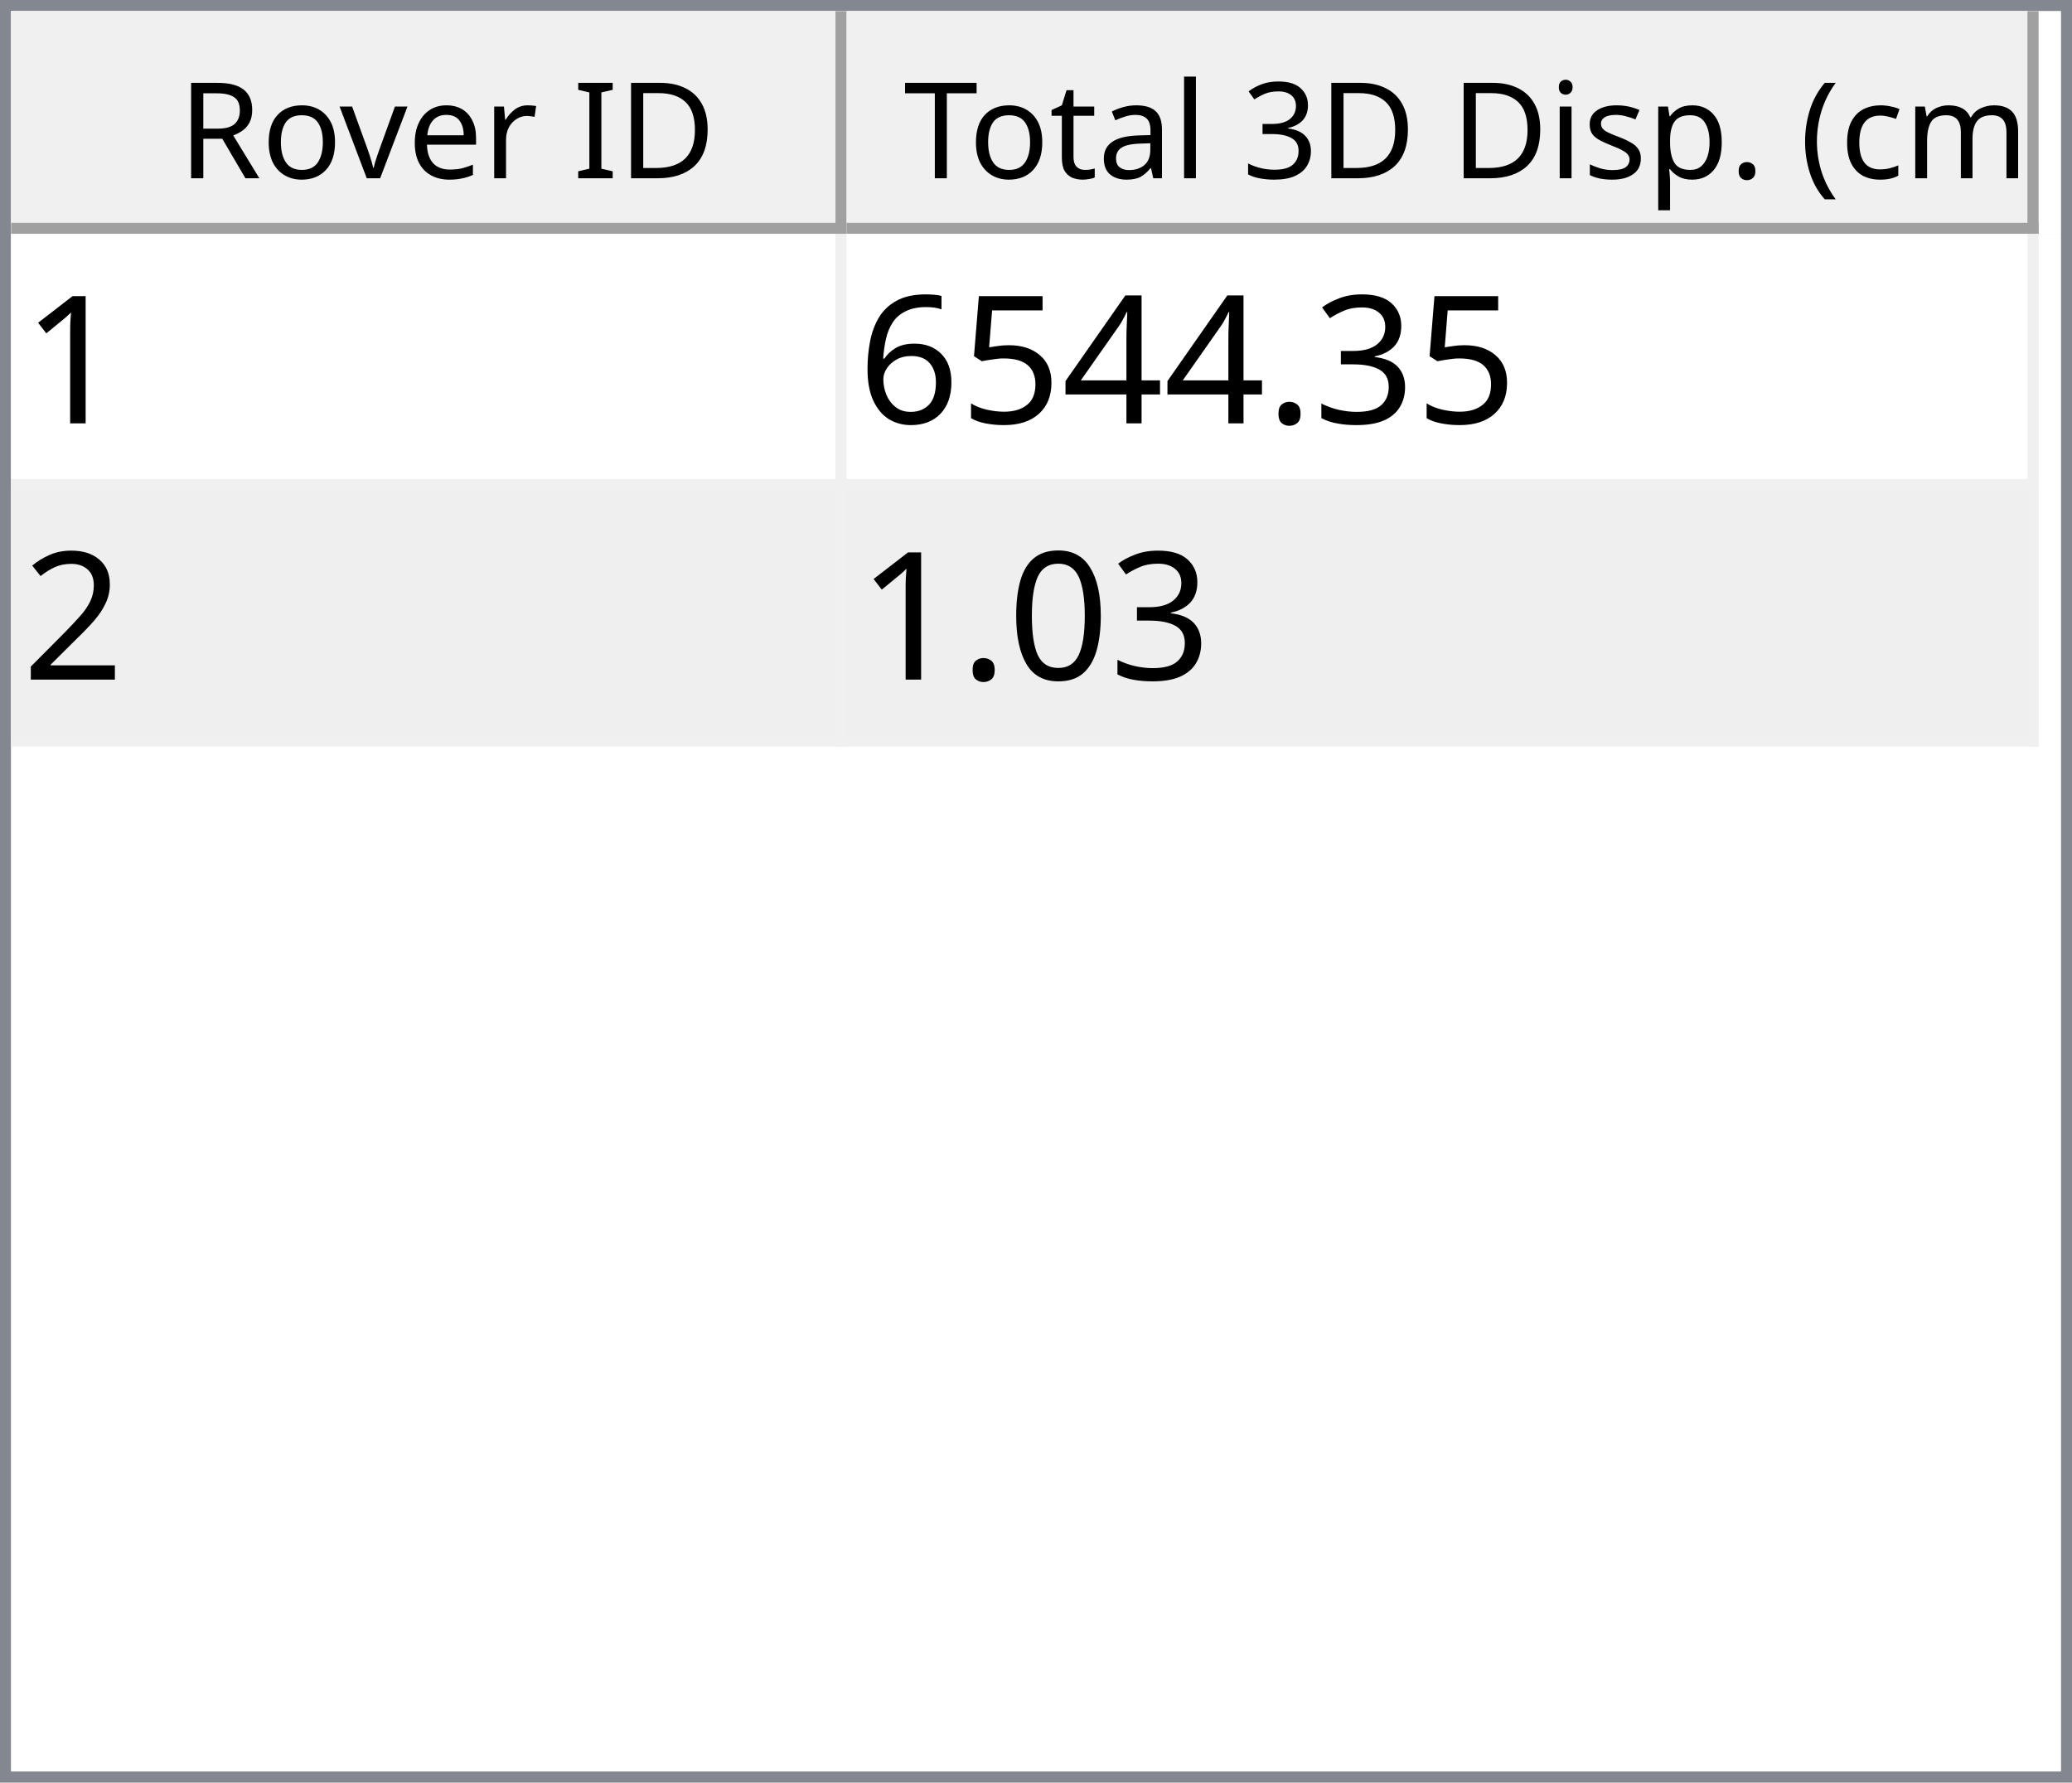
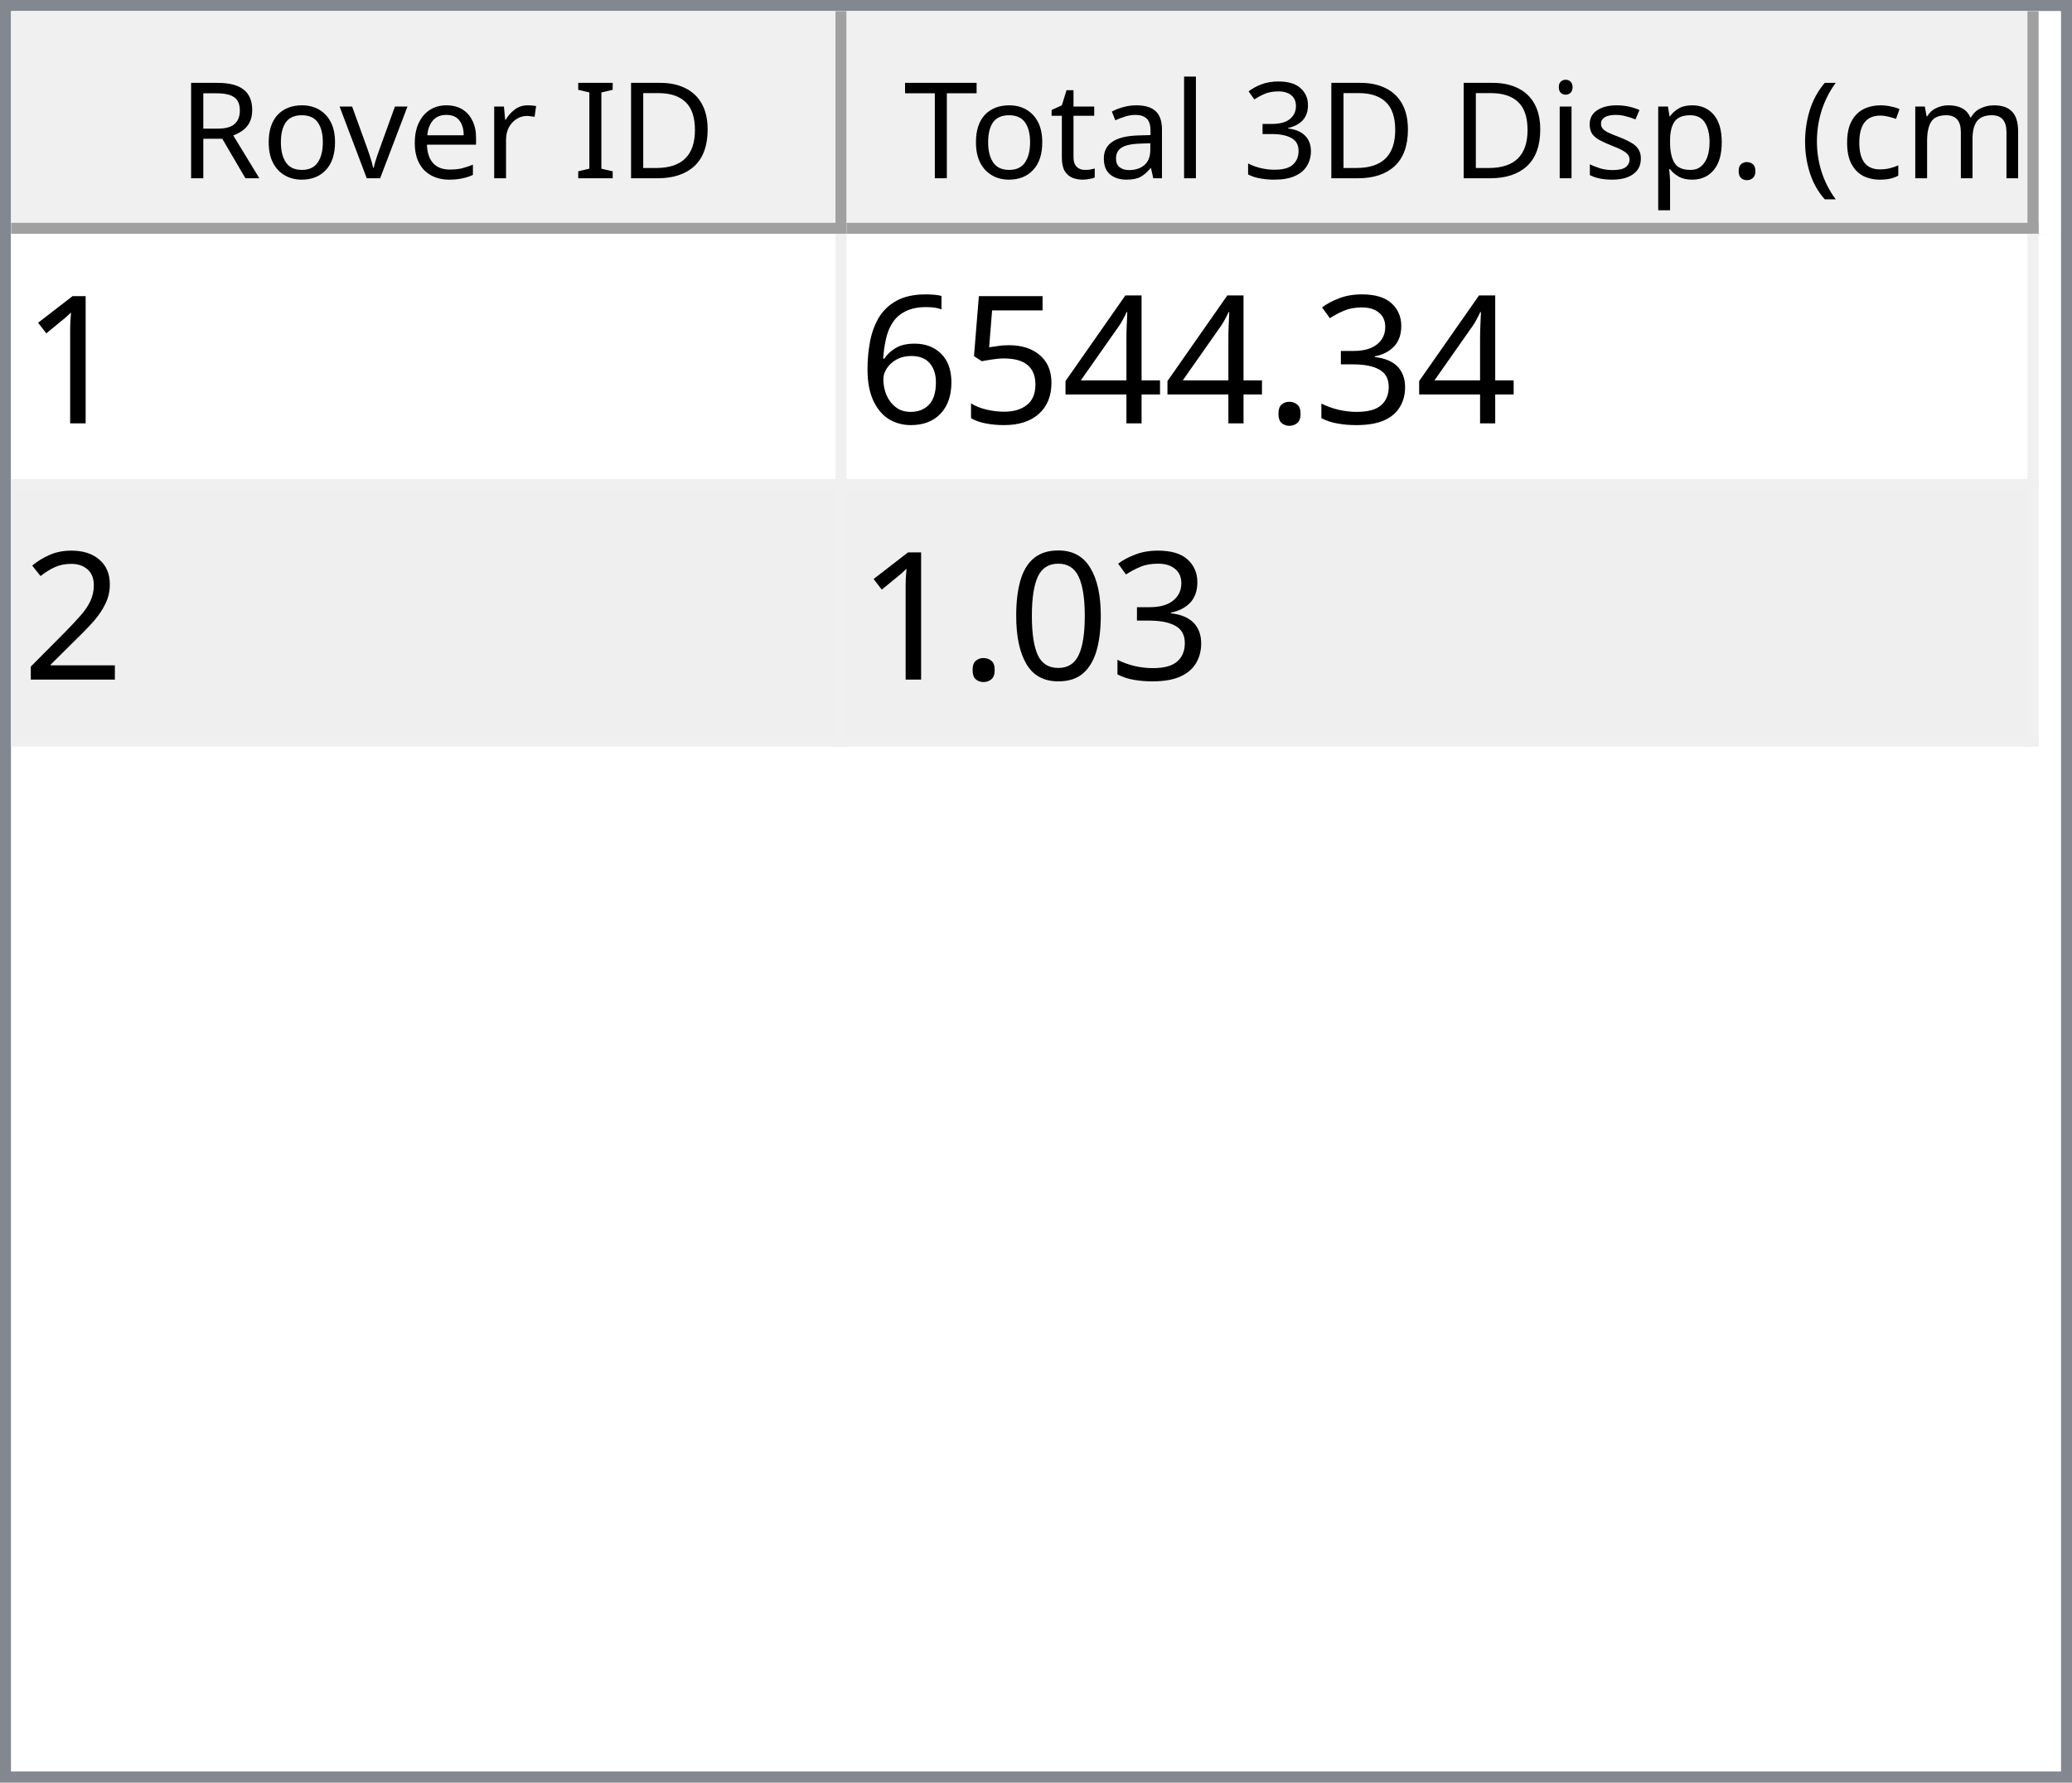
<svg xmlns="http://www.w3.org/2000/svg" style="fill-opacity:1; color-rendering:auto; color-interpolation:auto; text-rendering:auto; stroke:black; stroke-linecap:square; stroke-miterlimit:10; shape-rendering:auto; stroke-opacity:1; fill:black; stroke-dasharray:none; font-weight:normal; stroke-width:1; font-family:'Dialog'; font-style:normal; stroke-linejoin:miter; font-size:12px; stroke-dashoffset:0; image-rendering:auto;" width="186" height="160">
  <defs id="genericDefs" />
  <g>
    <defs id="defs1">
      <clipPath clipPathUnits="userSpaceOnUse" id="clipPath1">
        <path d="M0 0 L186 0 L186 160 L0 160 L0 0 Z" />
      </clipPath>
      <clipPath clipPathUnits="userSpaceOnUse" id="clipPath2">
        <path d="M0 0 L0 160 L186 160 L186 0 Z" />
      </clipPath>
      <clipPath clipPathUnits="userSpaceOnUse" id="clipPath3">
        <path d="M0 0 L0 20 L184 20 L184 0 Z" />
      </clipPath>
      <clipPath clipPathUnits="userSpaceOnUse" id="clipPath4">
        <path d="M0 0 L0 20 L75 20 L75 0 Z" />
      </clipPath>
      <clipPath clipPathUnits="userSpaceOnUse" id="clipPath5">
        <path d="M1 1 L1 19 L74 19 L74 1 Z" />
      </clipPath>
      <clipPath clipPathUnits="userSpaceOnUse" id="clipPath6">
        <path d="M0 0 L0 18 L73 18 L73 0 Z" />
      </clipPath>
      <clipPath clipPathUnits="userSpaceOnUse" id="clipPath7">
        <path d="M-0.5 -0.5 L-0.5 19.5 L74.5 19.5 L74.5 -0.5 Z" />
      </clipPath>
      <clipPath clipPathUnits="userSpaceOnUse" id="clipPath8">
        <path d="M0 0 L0 20 L107 20 L107 0 Z" />
      </clipPath>
      <clipPath clipPathUnits="userSpaceOnUse" id="clipPath9">
        <path d="M1 1 L1 19 L106 19 L106 1 Z" />
      </clipPath>
      <clipPath clipPathUnits="userSpaceOnUse" id="clipPath10">
        <path d="M0 0 L0 18 L105 18 L105 0 Z" />
      </clipPath>
      <clipPath clipPathUnits="userSpaceOnUse" id="clipPath11">
        <path d="M-0.5 -0.5 L-0.5 19.5 L106.5 19.5 L106.5 -0.5 Z" />
      </clipPath>
      <clipPath clipPathUnits="userSpaceOnUse" id="clipPath12">
        <path d="M0 0 L0 138 L184 138 L184 0 Z" />
      </clipPath>
      <clipPath clipPathUnits="userSpaceOnUse" id="clipPath13">
        <path d="M0 0 L0 46 L182 46 L182 0 Z" />
      </clipPath>
      <clipPath clipPathUnits="userSpaceOnUse" id="clipPath14">
        <path d="M-0.5 -0.5 L-0.5 45.5 L181.5 45.5 L181.5 -0.5 Z" />
      </clipPath>
      <clipPath clipPathUnits="userSpaceOnUse" id="clipPath15">
        <path d="M0 0 L0 22 L74 22 L74 0 Z" />
      </clipPath>
      <clipPath clipPathUnits="userSpaceOnUse" id="clipPath16">
        <path d="M0 0 L0 22 L106 22 L106 0 Z" />
      </clipPath>
      <font horiz-adv-x="64.551" id="font1">
        <font-face ascent="107.91" descent="25.098" units-per-em="100" style="font-style:normal; font-family:Segoe UI; font-weight:normal;" />
        <missing-glyph horiz-adv-x="64.551" d="M8.109 0 L8.109 68.266 L56.453 68.266 L56.453 0 L8.109 0 ZM15.328 7.234 L49.219 7.234 L49.219 61.031 L15.328 61.031 L15.328 7.234 Z" />
        <glyph unicode="D" horiz-adv-x="70.117" d="M9.188 0 L9.188 70.016 L28.516 70.016 Q65.531 70.016 65.531 35.891 Q65.531 19.672 55.25 9.836 Q44.969 0 27.734 0 L9.188 0 ZM17.391 62.594 L17.391 7.422 L27.828 7.422 Q41.609 7.422 49.273 14.797 Q56.938 22.172 56.938 35.688 Q56.938 62.594 28.328 62.594 L17.391 62.594 Z" />
        <glyph unicode="I" horiz-adv-x="26.611" d="M17.391 0 L9.188 0 L9.188 70.016 L17.391 70.016 L17.391 0 Z" />
        <glyph unicode=" " horiz-adv-x="27.393" d="" />
        <glyph unicode="r" horiz-adv-x="34.766" d="M34.188 41.891 Q32.078 43.5 28.125 43.5 Q23 43.5 19.555 38.672 Q16.109 33.844 16.109 25.484 L16.109 0 L8.109 0 L8.109 50 L16.109 50 L16.109 39.703 L16.312 39.703 Q18.016 44.969 21.531 47.922 Q25.047 50.875 29.391 50.875 Q32.516 50.875 34.188 50.203 L34.188 41.891 Z" />
        <glyph unicode="e" horiz-adv-x="52.295" d="M48.297 23 L12.984 23 Q13.188 14.656 17.484 10.109 Q21.781 5.562 29.297 5.562 Q37.75 5.562 44.828 11.141 L44.828 3.609 Q38.234 -1.172 27.391 -1.172 Q16.797 -1.172 10.742 5.641 Q4.688 12.453 4.688 24.812 Q4.688 36.469 11.305 43.82 Q17.922 51.172 27.734 51.172 Q37.547 51.172 42.922 44.828 Q48.297 38.484 48.297 27.203 L48.297 23 ZM40.094 29.781 Q40.047 36.719 36.75 40.578 Q33.453 44.438 27.594 44.438 Q21.922 44.438 17.969 40.383 Q14.016 36.328 13.094 29.781 L40.094 29.781 Z" />
        <glyph unicode="v" horiz-adv-x="47.9" d="M47.406 50 L27.484 0 L19.625 0 L0.688 50 L9.469 50 L22.172 13.672 Q23.578 9.672 23.922 6.688 L24.125 6.688 Q24.609 10.453 25.688 13.484 L38.969 50 L47.406 50 Z" />
        <glyph unicode="o" horiz-adv-x="58.594" d="M29 -1.172 Q17.922 -1.172 11.305 5.836 Q4.688 12.844 4.688 24.422 Q4.688 37.016 11.57 44.094 Q18.453 51.172 30.172 51.172 Q41.359 51.172 47.633 44.289 Q53.906 37.406 53.906 25.203 Q53.906 13.234 47.141 6.031 Q40.375 -1.172 29 -1.172 ZM29.594 44.438 Q21.875 44.438 17.383 39.188 Q12.891 33.938 12.891 24.703 Q12.891 15.828 17.43 10.695 Q21.969 5.562 29.594 5.562 Q37.359 5.562 41.531 10.594 Q45.703 15.625 45.703 24.906 Q45.703 34.281 41.531 39.359 Q37.359 44.438 29.594 44.438 Z" />
        <glyph unicode="R" horiz-adv-x="59.814" d="M59.375 0 L49.609 0 L37.891 19.625 Q36.281 22.359 34.766 24.289 Q33.25 26.219 31.664 27.438 Q30.078 28.656 28.25 29.219 Q26.422 29.781 24.125 29.781 L17.391 29.781 L17.391 0 L9.188 0 L9.188 70.016 L30.078 70.016 Q34.672 70.016 38.555 68.867 Q42.438 67.719 45.289 65.375 Q48.141 63.031 49.758 59.547 Q51.375 56.062 51.375 51.375 Q51.375 47.703 50.273 44.656 Q49.172 41.609 47.148 39.211 Q45.125 36.812 42.266 35.133 Q39.406 33.453 35.844 32.516 L35.844 32.328 Q37.594 31.547 38.891 30.547 Q40.188 29.547 41.359 28.18 Q42.531 26.812 43.68 25.078 Q44.828 23.344 46.234 21.047 L59.375 0 ZM17.391 62.594 L17.391 37.203 L28.516 37.203 Q31.594 37.203 34.203 38.133 Q36.812 39.062 38.719 40.797 Q40.625 42.531 41.703 45.047 Q42.781 47.562 42.781 50.688 Q42.781 56.297 39.141 59.445 Q35.5 62.594 28.609 62.594 L17.391 62.594 Z" />
        <glyph unicode=")" horiz-adv-x="30.176" d="M8.297 -15.922 L1.172 -15.922 Q16.406 2.344 16.406 26.812 Q16.406 51.469 1.078 70.016 L8.297 70.016 Q23.531 52.156 23.531 26.703 Q23.531 1.375 8.297 -15.922 Z" />
        <glyph unicode="m" horiz-adv-x="86.133" d="M79.109 0 L71.094 0 L71.094 28.719 Q71.094 37.016 68.531 40.727 Q65.969 44.438 59.906 44.438 Q54.781 44.438 51.195 39.75 Q47.609 35.062 47.609 28.516 L47.609 0 L39.594 0 L39.594 29.688 Q39.594 44.438 28.219 44.438 Q22.953 44.438 19.531 40.016 Q16.109 35.594 16.109 28.516 L16.109 0 L8.109 0 L8.109 50 L16.109 50 L16.109 42.094 L16.312 42.094 Q21.625 51.172 31.844 51.172 Q36.969 51.172 40.773 48.312 Q44.578 45.453 46 40.828 Q51.562 51.172 62.594 51.172 Q79.109 51.172 79.109 30.812 L79.109 0 Z" />
        <glyph unicode="c" horiz-adv-x="46.191" d="M42.188 2.297 Q36.422 -1.172 28.516 -1.172 Q17.828 -1.172 11.258 5.789 Q4.688 12.75 4.688 23.828 Q4.688 36.188 11.766 43.68 Q18.844 51.172 30.672 51.172 Q37.25 51.172 42.281 48.734 L42.281 40.531 Q36.719 44.438 30.375 44.438 Q22.703 44.438 17.797 38.945 Q12.891 33.453 12.891 24.516 Q12.891 15.719 17.508 10.641 Q22.125 5.562 29.891 5.562 Q36.422 5.562 42.188 9.906 L42.188 2.297 Z" />
        <glyph unicode="(" horiz-adv-x="30.176" d="M29.109 -15.922 L21.969 -15.922 Q6.844 1.375 6.844 26.703 Q6.844 52.156 21.969 70.016 L29.203 70.016 Q13.875 51.469 13.875 26.812 Q13.875 2.344 29.109 -15.922 Z" />
        <glyph unicode="." horiz-adv-x="21.68" d="M10.891 -1.078 Q8.641 -1.078 7.055 0.539 Q5.469 2.156 5.469 4.391 Q5.469 6.641 7.055 8.273 Q8.641 9.906 10.891 9.906 Q13.188 9.906 14.797 8.273 Q16.406 6.641 16.406 4.391 Q16.406 2.156 14.797 0.539 Q13.188 -1.078 10.891 -1.078 Z" />
        <glyph unicode="p" horiz-adv-x="58.789" d="M16.312 7.234 L16.109 7.234 L16.109 -23 L8.109 -23 L8.109 50 L16.109 50 L16.109 41.219 L16.312 41.219 Q22.219 51.172 33.594 51.172 Q43.266 51.172 48.688 44.461 Q54.109 37.75 54.109 26.469 Q54.109 13.922 48 6.375 Q41.891 -1.172 31.297 -1.172 Q21.578 -1.172 16.312 7.234 ZM16.109 27.391 L16.109 20.406 Q16.109 14.203 20.141 9.883 Q24.172 5.562 30.375 5.562 Q37.641 5.562 41.773 11.133 Q45.906 16.703 45.906 26.609 Q45.906 34.969 42.047 39.703 Q38.188 44.438 31.594 44.438 Q24.609 44.438 20.359 39.578 Q16.109 34.719 16.109 27.391 Z" />
        <glyph unicode="s" horiz-adv-x="42.432" d="M5.078 1.812 L5.078 10.406 Q11.625 5.562 19.484 5.562 Q30.031 5.562 30.031 12.594 Q30.031 14.594 29.125 15.992 Q28.219 17.391 26.68 18.461 Q25.141 19.531 23.07 20.383 Q21 21.234 18.609 22.172 Q15.281 23.484 12.766 24.828 Q10.25 26.172 8.57 27.859 Q6.891 29.547 6.031 31.695 Q5.172 33.844 5.172 36.719 Q5.172 40.234 6.789 42.945 Q8.406 45.656 11.086 47.484 Q13.766 49.312 17.211 50.242 Q20.656 51.172 24.312 51.172 Q30.812 51.172 35.938 48.922 L35.938 40.828 Q30.422 44.438 23.25 44.438 Q21 44.438 19.195 43.922 Q17.391 43.406 16.094 42.477 Q14.797 41.547 14.086 40.258 Q13.375 38.969 13.375 37.406 Q13.375 35.453 14.086 34.133 Q14.797 32.812 16.164 31.789 Q17.531 30.766 19.484 29.938 Q21.438 29.109 23.922 28.125 Q27.25 26.859 29.883 25.516 Q32.516 24.172 34.375 22.484 Q36.234 20.797 37.234 18.602 Q38.234 16.406 38.234 13.375 Q38.234 9.672 36.602 6.938 Q34.969 4.203 32.234 2.398 Q29.5 0.594 25.93 -0.289 Q22.359 -1.172 18.453 -1.172 Q10.75 -1.172 5.078 1.812 Z" />
        <glyph unicode="i" horiz-adv-x="24.219" d="M12.203 62.703 Q10.062 62.703 8.547 64.164 Q7.031 65.625 7.031 67.875 Q7.031 70.125 8.547 71.609 Q10.062 73.094 12.203 73.094 Q14.406 73.094 15.945 71.609 Q17.484 70.125 17.484 67.875 Q17.484 65.719 15.945 64.211 Q14.406 62.703 12.203 62.703 ZM16.109 0 L8.109 0 L8.109 50 L16.109 50 L16.109 0 Z" />
        <glyph unicode="3" horiz-adv-x="53.906" d="M46.531 19.828 Q46.531 15.094 44.75 11.211 Q42.969 7.328 39.719 4.57 Q36.469 1.812 31.93 0.297 Q27.391 -1.219 21.922 -1.219 Q11.922 -1.219 6 2.594 L6 11.188 Q13.094 5.609 22.219 5.609 Q25.875 5.609 28.828 6.539 Q31.781 7.469 33.906 9.227 Q36.031 10.984 37.18 13.477 Q38.328 15.969 38.328 19.094 Q38.328 32.812 18.797 32.812 L12.984 32.812 L12.984 39.594 L18.5 39.594 Q35.797 39.594 35.797 52.484 Q35.797 64.406 22.609 64.406 Q15.188 64.406 8.688 59.422 L8.688 67.188 Q15.375 71.188 24.609 71.188 Q29 71.188 32.57 69.969 Q36.141 68.75 38.68 66.555 Q41.219 64.359 42.609 61.281 Q44 58.203 44 54.5 Q44 40.672 30.031 36.719 L30.031 36.531 Q33.594 36.141 36.625 34.797 Q39.656 33.453 41.852 31.305 Q44.047 29.156 45.289 26.25 Q46.531 23.344 46.531 19.828 Z" />
        <glyph unicode="l" horiz-adv-x="24.219" d="M16.109 0 L8.109 0 L8.109 74.031 L16.109 74.031 L16.109 0 Z" />
        <glyph unicode="a" horiz-adv-x="50.879" d="M43.891 0 L35.891 0 L35.891 7.812 L35.688 7.812 Q30.469 -1.172 20.312 -1.172 Q12.844 -1.172 8.617 2.781 Q4.391 6.734 4.391 13.281 Q4.391 27.297 20.906 29.594 L35.891 31.688 Q35.891 44.438 25.594 44.438 Q16.547 44.438 9.281 38.281 L9.281 46.484 Q16.656 51.172 26.266 51.172 Q43.891 51.172 43.891 32.516 L43.891 0 ZM35.891 25.297 L23.828 23.641 Q18.266 22.859 15.43 20.875 Q12.594 18.891 12.594 13.875 Q12.594 10.203 15.211 7.883 Q17.828 5.562 22.172 5.562 Q28.125 5.562 32.008 9.742 Q35.891 13.922 35.891 20.312 L35.891 25.297 Z" />
        <glyph unicode="t" horiz-adv-x="33.887" d="M31.297 0.484 Q28.469 -1.078 23.828 -1.078 Q10.688 -1.078 10.688 13.578 L10.688 43.172 L2.094 43.172 L2.094 50 L10.688 50 L10.688 62.203 L18.703 64.797 L18.703 50 L31.297 50 L31.297 43.172 L18.703 43.172 L18.703 14.984 Q18.703 9.969 20.414 7.82 Q22.125 5.672 26.078 5.672 Q29.109 5.672 31.297 7.328 L31.297 0.484 Z" />
        <glyph unicode="T" horiz-adv-x="52.393" d="M50.594 62.594 L30.375 62.594 L30.375 0 L22.172 0 L22.172 62.594 L2 62.594 L2 70.016 L50.594 70.016 L50.594 62.594 Z" />
      </font>
      <font horiz-adv-x="75.0" id="font2">
        <font-face ascent="100.537" descent="21.973" units-per-em="100" style="font-style:normal; font-family:sans-serif; font-weight:normal;" />
        <missing-glyph horiz-adv-x="75.0" d="M12.5 0 L12.5 62.5 L62.5 62.5 L62.5 0 L12.5 0 ZM14.062 1.562 L60.938 1.562 L60.938 60.938 L14.062 60.938 L14.062 1.562 Z" />
        <glyph unicode="1" horiz-adv-x="55.615" d="M37.25 0 L28.469 0 L28.469 56 Q25.297 52.984 20.141 49.953 Q14.984 46.922 10.891 45.406 L10.891 53.906 Q18.266 57.375 23.781 62.305 Q29.297 67.234 31.594 71.875 L37.25 71.875 L37.25 0 Z" />
        <glyph unicode="3" horiz-adv-x="55.615" d="M4.203 18.891 L12.984 20.062 Q14.5 12.594 18.141 9.297 Q21.781 6 27 6 Q33.203 6 37.477 10.297 Q41.75 14.594 41.75 20.953 Q41.75 27 37.797 30.93 Q33.844 34.859 27.734 34.859 Q25.25 34.859 21.531 33.891 L22.516 41.609 Q23.391 41.5 23.922 41.5 Q29.547 41.5 34.039 44.43 Q38.531 47.359 38.531 53.469 Q38.531 58.297 35.258 61.477 Q31.984 64.656 26.812 64.656 Q21.688 64.656 18.266 61.43 Q14.844 58.203 13.875 51.766 L5.078 53.328 Q6.688 62.156 12.398 67.016 Q18.109 71.875 26.609 71.875 Q32.469 71.875 37.398 69.359 Q42.328 66.844 44.945 62.5 Q47.562 58.156 47.562 53.266 Q47.562 48.641 45.07 44.828 Q42.578 41.016 37.703 38.766 Q44.047 37.312 47.562 32.695 Q51.078 28.078 51.078 21.141 Q51.078 11.766 44.242 5.25 Q37.406 -1.266 26.953 -1.266 Q17.531 -1.266 11.305 4.352 Q5.078 9.969 4.203 18.891 Z" />
        <glyph unicode="." horiz-adv-x="27.783" d="M9.078 0 L9.078 10.016 L19.094 10.016 L19.094 0 L9.078 0 Z" />
        <glyph unicode="4" horiz-adv-x="55.615" d="M32.328 0 L32.328 17.141 L1.266 17.141 L1.266 25.203 L33.938 71.578 L41.109 71.578 L41.109 25.203 L50.781 25.203 L50.781 17.141 L41.109 17.141 L41.109 0 L32.328 0 ZM32.328 25.203 L32.328 57.469 L9.906 25.203 L32.328 25.203 Z" />
        <glyph unicode="5" horiz-adv-x="55.615" d="M4.156 18.75 L13.375 19.531 Q14.406 12.797 18.141 9.398 Q21.875 6 27.156 6 Q33.5 6 37.891 10.789 Q42.281 15.578 42.281 23.484 Q42.281 31 38.062 35.352 Q33.844 39.703 27 39.703 Q22.75 39.703 19.336 37.773 Q15.922 35.844 13.969 32.766 L5.719 33.844 L12.641 70.609 L48.25 70.609 L48.25 62.203 L19.672 62.203 L15.828 42.969 Q22.266 47.469 29.344 47.469 Q38.719 47.469 45.164 40.969 Q51.609 34.469 51.609 24.266 Q51.609 14.547 45.953 7.469 Q39.062 -1.219 27.156 -1.219 Q17.391 -1.219 11.211 4.25 Q5.031 9.719 4.156 18.75 Z" />
        <glyph unicode="6" horiz-adv-x="55.615" d="M49.75 54.047 L41.016 53.375 Q39.844 58.547 37.703 60.891 Q34.125 64.656 28.906 64.656 Q24.703 64.656 21.531 62.312 Q17.391 59.281 14.992 53.469 Q12.594 47.656 12.5 36.922 Q15.672 41.75 20.266 44.094 Q24.859 46.438 29.891 46.438 Q38.672 46.438 44.852 39.969 Q51.031 33.5 51.031 23.25 Q51.031 16.5 48.125 10.719 Q45.219 4.938 40.141 1.859 Q35.062 -1.219 28.609 -1.219 Q17.625 -1.219 10.695 6.859 Q3.766 14.938 3.766 33.5 Q3.766 54.25 11.422 63.672 Q18.109 71.875 29.438 71.875 Q37.891 71.875 43.289 67.141 Q48.688 62.406 49.75 54.047 ZM13.875 23.188 Q13.875 18.656 15.797 14.508 Q17.719 10.359 21.188 8.18 Q24.656 6 28.469 6 Q34.031 6 38.039 10.492 Q42.047 14.984 42.047 22.703 Q42.047 30.125 38.086 34.398 Q34.125 38.672 28.125 38.672 Q22.172 38.672 18.023 34.398 Q13.875 30.125 13.875 23.188 Z" />
        <glyph unicode="2" horiz-adv-x="55.615" d="M50.344 8.453 L50.344 0 L3.031 0 Q2.938 3.172 4.047 6.109 Q5.859 10.938 9.836 15.625 Q13.812 20.312 21.344 26.469 Q33.016 36.031 37.117 41.625 Q41.219 47.219 41.219 52.203 Q41.219 57.422 37.477 61.008 Q33.734 64.594 27.734 64.594 Q21.391 64.594 17.578 60.789 Q13.766 56.984 13.719 50.25 L4.688 51.172 Q5.609 61.281 11.664 66.578 Q17.719 71.875 27.938 71.875 Q38.234 71.875 44.242 66.164 Q50.25 60.453 50.25 52 Q50.25 47.703 48.492 43.555 Q46.734 39.406 42.656 34.812 Q38.578 30.219 29.109 22.219 Q21.188 15.578 18.945 13.211 Q16.703 10.844 15.234 8.453 L50.344 8.453 Z" />
        <glyph unicode="0" horiz-adv-x="55.615" d="M4.156 35.297 Q4.156 48 6.766 55.742 Q9.375 63.484 14.523 67.68 Q19.672 71.875 27.484 71.875 Q33.25 71.875 37.594 69.555 Q41.938 67.234 44.773 62.867 Q47.609 58.5 49.219 52.227 Q50.828 45.953 50.828 35.297 Q50.828 22.703 48.242 14.969 Q45.656 7.234 40.508 3.008 Q35.359 -1.219 27.484 -1.219 Q17.141 -1.219 11.234 6.203 Q4.156 15.141 4.156 35.297 ZM13.188 35.297 Q13.188 17.672 17.312 11.836 Q21.438 6 27.484 6 Q33.547 6 37.672 11.859 Q41.797 17.719 41.797 35.297 Q41.797 52.984 37.672 58.789 Q33.547 64.594 27.391 64.594 Q21.344 64.594 17.719 59.469 Q13.188 52.938 13.188 35.297 Z" />
      </font>
    </defs>
    <g style="fill:white; stroke:white;">
      <rect x="0" y="0" width="186" style="clip-path:url(#clipPath1); stroke:none;" height="160" />
    </g>
    <g style="fill:white; text-rendering:optimizeSpeed; color-rendering:optimizeSpeed; image-rendering:optimizeSpeed; shape-rendering:crispEdges; stroke:white; color-interpolation:sRGB;">
      <rect x="0" width="186" height="160" y="0" style="stroke:none;" />
      <path style="stroke:none;" d="M0 160 L186 160 L186 0 L0 0 Z" />
    </g>
    <g style="fill:rgb(240,240,240); font-family:'Segoe UI'; stroke:rgb(240,240,240);">
      <rect x="0" y="0" width="186" style="clip-path:url(#clipPath2); stroke:none;" height="160" />
    </g>
    <g style="fill:rgb(130,135,144); font-family:'Segoe UI'; stroke:rgb(130,135,144);">
      <path d="M0 0 L186 0 L186 160 L0 160 L0 0 ZM1 1 L185 1 L185 159 L1 159 L1 1 Z" style="fill-rule:evenodd; clip-path:url(#clipPath2); stroke:none;" />
    </g>
    <g style="fill:white; font-family:'Segoe UI'; stroke:white;" transform="translate(1,1)">
      <rect x="0" y="0" width="184" style="clip-path:url(#clipPath3); stroke:none;" height="20" />
    </g>
    <g style="fill:rgb(240,240,240); font-family:'Segoe UI'; stroke:rgb(240,240,240);" transform="translate(1,1)">
      <rect x="0" y="0" width="75" style="clip-path:url(#clipPath4); stroke:none;" height="20" />
    </g>
    <g style="font-family:'Segoe UI';" transform="translate(2,2)">
      <text x="14" xml:space="preserve" y="14" style="clip-path:url(#clipPath6); stroke:none;">Rover ID</text>
    </g>
    <g style="fill:rgb(160,160,160); font-family:'Segoe UI'; stroke:rgb(160,160,160); stroke-linejoin:bevel;" transform="translate(1.5,1.5)">
      <line x1="74" x2="74" y1="0" style="fill:none; clip-path:url(#clipPath7);" y2="19" />
    </g>
    <g style="fill:rgb(160,160,160); font-family:'Segoe UI'; stroke:rgb(160,160,160); stroke-linejoin:bevel;" transform="matrix(1,0,0,1,1,1) translate(0.5,0.5)">
      <line x1="0" x2="74" y1="19" style="fill:none; clip-path:url(#clipPath7);" y2="19" />
    </g>
    <g style="fill:rgb(240,240,240); font-family:'Segoe UI'; stroke:rgb(240,240,240);" transform="translate(76,1)">
      <rect x="0" y="0" width="107" style="clip-path:url(#clipPath8); stroke:none;" height="20" />
    </g>
    <g style="font-family:'Segoe UI';" transform="translate(77,2)">
      <text x="1" xml:space="preserve" y="14" style="clip-path:url(#clipPath10); stroke:none;"> Total 3D Disp. (cm)</text>
    </g>
    <g style="fill:rgb(160,160,160); font-family:'Segoe UI'; stroke:rgb(160,160,160); stroke-linejoin:bevel;" transform="translate(76.5,1.5)">
      <line x1="106" x2="106" y1="0" style="fill:none; clip-path:url(#clipPath11);" y2="19" />
    </g>
    <g style="fill:rgb(160,160,160); font-family:'Segoe UI'; stroke:rgb(160,160,160); stroke-linejoin:bevel;" transform="matrix(1,0,0,1,76,1) translate(0.5,0.5)">
      <line x1="0" x2="106" y1="19" style="fill:none; clip-path:url(#clipPath11);" y2="19" />
    </g>
    <g style="fill:white; font-family:'Segoe UI'; stroke:white;" transform="translate(1,21)">
      <rect x="0" y="0" width="184" style="clip-path:url(#clipPath12); stroke:none;" height="138" />
    </g>
    <g style="fill:rgb(240,240,240); font-size:16px; font-family:sans-serif; stroke:rgb(240,240,240);" transform="translate(1,21)">
      <rect x="0" y="0" width="182" style="clip-path:url(#clipPath13); stroke:none;" height="46" />
      <line transform="translate(0.5,0.5)" x1="0" x2="181" y1="22" style="clip-path:url(#clipPath14); fill:none; stroke-linejoin:bevel;" y2="22" />
    </g>
    <g transform="matrix(1,0,0,1,1,21) translate(0.5,0.5)" style="fill:rgb(240,240,240); font-size:16px; font-family:sans-serif; stroke:rgb(240,240,240); stroke-linejoin:bevel;">
      <line x1="0" x2="181" y1="45" style="fill:none; clip-path:url(#clipPath14);" y2="45" />
    </g>
    <g transform="matrix(1,0,0,1,1,21) translate(0.5,0.5)" style="fill:rgb(240,240,240); font-size:16px; font-family:sans-serif; stroke:rgb(240,240,240); stroke-linejoin:bevel;">
      <line x1="74" x2="74" y1="0" style="fill:none; clip-path:url(#clipPath14);" y2="45" />
    </g>
    <g transform="matrix(1,0,0,1,1,21) translate(0.5,0.5)" style="fill:rgb(240,240,240); font-size:16px; font-family:sans-serif; stroke:rgb(240,240,240); stroke-linejoin:bevel;">
      <line x1="181" x2="181" y1="0" style="fill:none; clip-path:url(#clipPath14);" y2="45" />
    </g>
    <g style="fill:white; font-size:16px; font-family:sans-serif; stroke:white;" transform="matrix(1,0,0,1,1,21)">
      <rect x="0" y="0" width="74" style="clip-path:url(#clipPath15); stroke:none;" height="22" />
      <text x="1" y="17" style="fill:black; clip-path:url(#clipPath15); stroke:none;" xml:space="preserve">1</text>
    </g>
    <g style="fill:white; font-size:16px; font-family:sans-serif; stroke:white;" transform="matrix(1,0,0,1,1,21) translate(75,0)">
      <rect x="0" y="0" width="106" style="clip-path:url(#clipPath16); stroke:none;" height="22" />
-       <text x="1" y="17" style="fill:black; clip-path:url(#clipPath16); stroke:none;" xml:space="preserve">6544.35</text>
+       <text x="1" y="17" style="fill:black; clip-path:url(#clipPath16); stroke:none;" xml:space="preserve">6544.34</text>
    </g>
    <g style="fill:rgb(239,239,239); font-size:16px; font-family:sans-serif; stroke:rgb(239,239,239);" transform="matrix(1,0,0,1,1,21) translate(0,23)">
      <rect x="0" y="0" width="74" style="clip-path:url(#clipPath15); stroke:none;" height="22" />
      <text x="1" y="17" style="fill:black; clip-path:url(#clipPath15); stroke:none;" xml:space="preserve">2</text>
    </g>
    <g style="fill:rgb(239,239,239); font-size:16px; font-family:sans-serif; stroke:rgb(239,239,239);" transform="matrix(1,0,0,1,1,21) translate(75,23)">
      <rect x="0" y="0" width="106" style="clip-path:url(#clipPath16); stroke:none;" height="22" />
      <text x="1" y="17" style="fill:black; clip-path:url(#clipPath16); stroke:none;" xml:space="preserve">1.03</text>
    </g>
  </g>
</svg>
